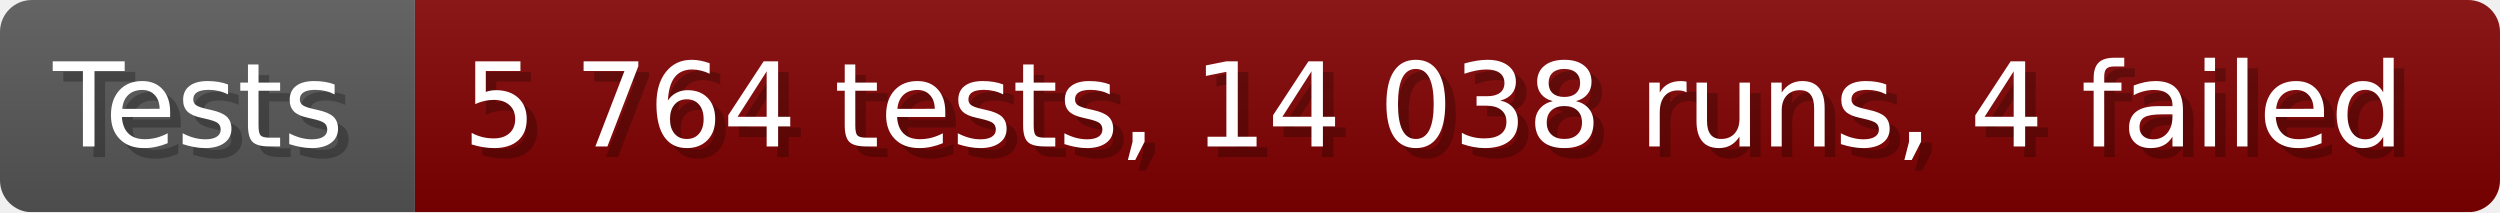
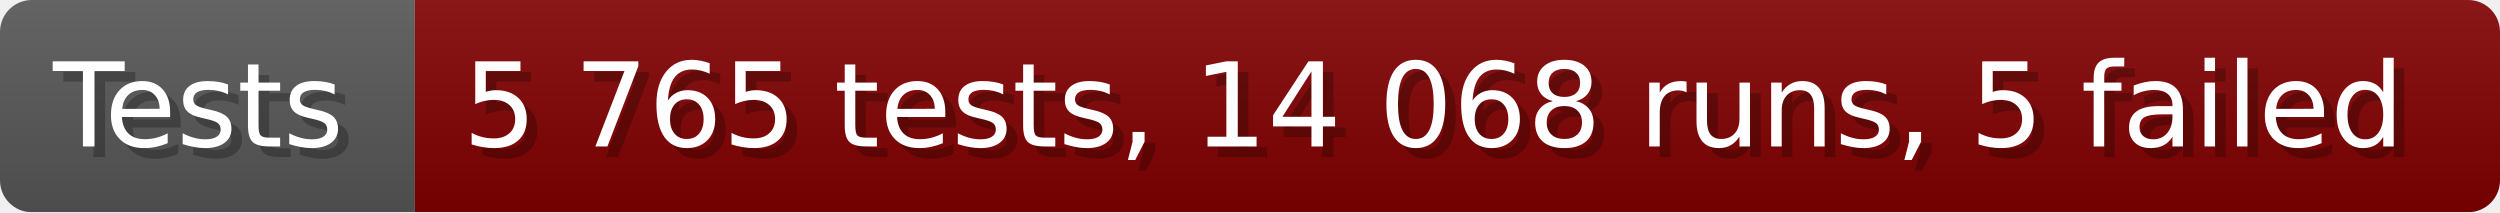
- <svg xmlns="http://www.w3.org/2000/svg" width="235.6" height="20" viewBox="0 0 2356 200" role="img" aria-label="Tests: 5 764 tests, 14 038 runs, 4 failed">
+ <svg xmlns="http://www.w3.org/2000/svg" width="235.6" height="20" viewBox="0 0 2356 200" role="img" aria-label="Tests: 5 765 tests, 14 068 runs, 5 failed">
  <linearGradient id="a" x2="0" y2="100%">
    <stop offset="0" stop-opacity=".1" stop-color="#EEE" />
    <stop offset="1" stop-opacity=".1" />
  </linearGradient>
  <mask id="m">
    <rect width="2356" height="200" rx="30" fill="#FFF" />
  </mask>
  <g mask="url(#m)">
    <rect width="391" height="200" fill="#555" />
    <rect width="1965" height="200" fill="#800000" x="391" />
    <rect width="2356" height="200" fill="url(#a)" />
  </g>
  <g aria-hidden="true" fill="#fff" text-anchor="start" font-family="Verdana,DejaVu Sans,sans-serif" font-size="110">
    <text x="60" y="148" textLength="291" fill="#000" opacity="0.25">Tests</text>
    <text x="50" y="138" textLength="291">Tests</text>
-     <text x="446" y="148" textLength="1865" fill="#000" opacity="0.25">5 764 tests, 14 038 runs, 4 failed</text>
-     <text x="436" y="138" textLength="1865">5 764 tests, 14 038 runs, 4 failed</text>
+     <text x="446" y="148" textLength="1865" fill="#000" opacity="0.25">5 765 tests, 14 068 runs, 5 failed</text>
+     <text x="436" y="138" textLength="1865">5 765 tests, 14 068 runs, 5 failed</text>
  </g>
</svg>
